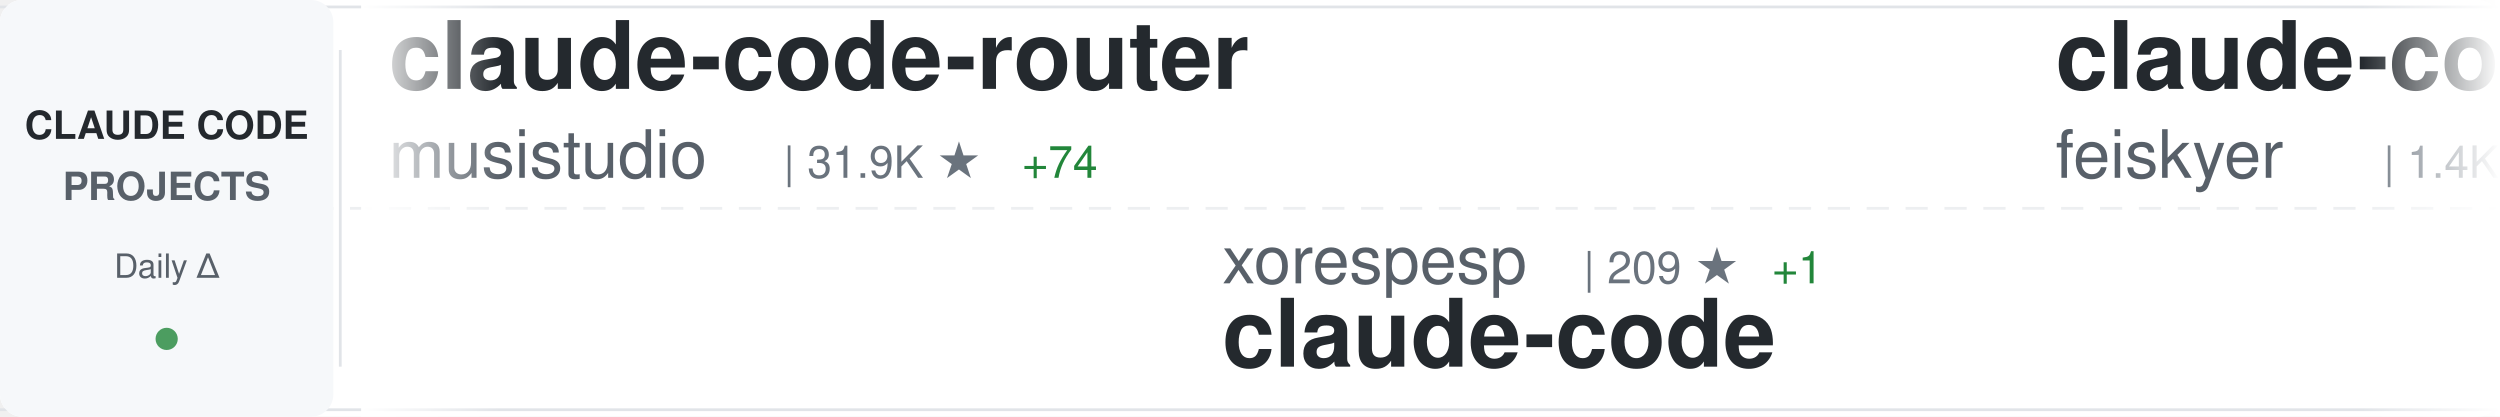
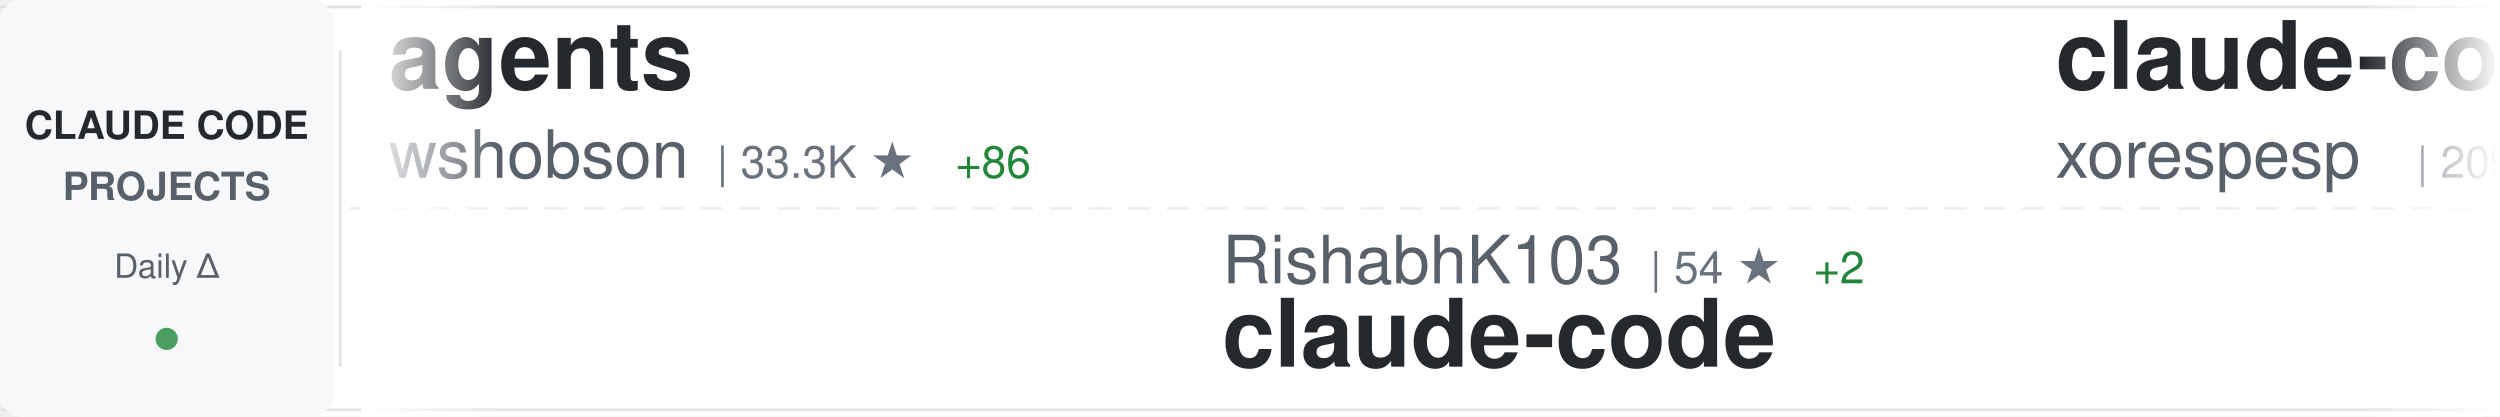
<svg xmlns="http://www.w3.org/2000/svg" width="900" height="150">
  <defs>
    <linearGradient id="awesomeLeftFade" x1="0%" y1="0%" x2="100%" y2="0%">
      <stop offset="0%" style="stop-color:#ffffff;stop-opacity:1" />
      <stop offset="100%" style="stop-color:#ffffff;stop-opacity:0" />
    </linearGradient>
    <linearGradient id="awesomeRightFade" x1="0%" y1="0%" x2="100%" y2="0%">
      <stop offset="0%" style="stop-color:#ffffff;stop-opacity:0" />
      <stop offset="100%" style="stop-color:#ffffff;stop-opacity:1" />
    </linearGradient>
  </defs>
  <rect width="900" height="150" fill="#ffffff" rx="8" />
  <rect x="0" y="2" width="900" height="1" fill="#e1e4e8" />
  <rect x="0" y="147" width="900" height="1" fill="#e1e4e8" />
  <line x1="0" y1="75" x2="900" y2="75" stroke="#e1e4e8" stroke-width="1" stroke-dasharray="8 6" opacity="0.6" />
  <rect x="0" y="0" width="120" height="150" fill="#f6f8fa" rx="8" />
  <text x="60" y="50" font-family="-apple-system, BlinkMacSystemFont, 'Segoe UI', Helvetica, Arial, sans-serif" font-size="14" font-weight="600" fill="#24292e" text-anchor="middle">CLAUDE CODE</text>
  <text x="60" y="72" font-family="-apple-system, BlinkMacSystemFont, 'Segoe UI', Helvetica, Arial, sans-serif" font-size="14" font-weight="600" fill="#586069" text-anchor="middle">PROJECTS</text>
  <text x="60" y="100" font-family="-apple-system, BlinkMacSystemFont, 'Segoe UI', Helvetica, Arial, sans-serif" font-size="12" font-weight="500" fill="#586069" text-anchor="middle">Daily Δ</text>
  <circle cx="60" cy="122" r="4" fill="#22863a" opacity="0.8" />
  <rect x="122" y="18" width="1" height="114" fill="#e1e4e8" />
  <clipPath id="awesomeTickerClip">
    <rect x="130" y="0" width="770" height="150" />
  </clipPath>
  <g clip-path="url(#awesomeTickerClip)">
    <g id="awesomeTickerItems">
      <animateTransform attributeName="transform" attributeType="XML" type="translate" from="0 0" to="-3000 0" dur="54s" repeatCount="indefinite" />
      <g transform="translate(0, 0)">
-         <text x="140" y="32" font-family="-apple-system, BlinkMacSystemFont, 'Segoe UI', Helvetica, Arial, sans-serif" font-size="34" font-weight="600" fill="#24292e">claude-code-router</text>
-         <text x="140" y="64" font-family="-apple-system, BlinkMacSystemFont, 'Segoe UI', Helvetica, Arial, sans-serif" font-size="24" font-weight="400" fill="#586069">musistudio</text>
-         <text x="282" y="64" font-family="-apple-system, BlinkMacSystemFont, 'Segoe UI', Helvetica, Arial, sans-serif" font-size="16" font-weight="500" fill="#6a737d">| 31.9K ★</text>
-         <text x="368" y="64" font-family="-apple-system, BlinkMacSystemFont, 'Segoe UI', Helvetica, Arial, sans-serif" font-size="16" font-weight="500" fill="#22863a"> +74</text>
+         <text x="140" y="32" font-family="-apple-system, BlinkMacSystemFont, 'Segoe UI', Helvetica, Arial, sans-serif" font-size="34" font-weight="600" fill="#24292e">agents</text>
+         <text x="140" y="64" font-family="-apple-system, BlinkMacSystemFont, 'Segoe UI', Helvetica, Arial, sans-serif" font-size="24" font-weight="400" fill="#586069">wshobson</text>
+         <text x="258" y="64" font-family="-apple-system, BlinkMacSystemFont, 'Segoe UI', Helvetica, Arial, sans-serif" font-size="16" font-weight="500" fill="#6a737d">| 33.3K ★</text>
+         <text x="344" y="64" font-family="-apple-system, BlinkMacSystemFont, 'Segoe UI', Helvetica, Arial, sans-serif" font-size="16" font-weight="500" fill="#22863a"> +86</text>
      </g>
      <g transform="translate(300, 0)">
-         <text x="140" y="102" font-family="-apple-system, BlinkMacSystemFont, 'Segoe UI', Helvetica, Arial, sans-serif" font-size="24" font-weight="400" fill="#586069">xorespesp</text>
-         <text x="270" y="102" font-family="-apple-system, BlinkMacSystemFont, 'Segoe UI', Helvetica, Arial, sans-serif" font-size="16" font-weight="500" fill="#6a737d">| 209 ★</text>
-         <text x="338" y="102" font-family="-apple-system, BlinkMacSystemFont, 'Segoe UI', Helvetica, Arial, sans-serif" font-size="16" font-weight="500" fill="#22863a"> +1</text>
+         <text x="140" y="102" font-family="-apple-system, BlinkMacSystemFont, 'Segoe UI', Helvetica, Arial, sans-serif" font-size="24" font-weight="400" fill="#586069">RishabhK103</text>
+         <text x="294" y="102" font-family="-apple-system, BlinkMacSystemFont, 'Segoe UI', Helvetica, Arial, sans-serif" font-size="16" font-weight="500" fill="#6a737d">| 54 ★</text>
+         <text x="353" y="102" font-family="-apple-system, BlinkMacSystemFont, 'Segoe UI', Helvetica, Arial, sans-serif" font-size="16" font-weight="500" fill="#22863a"> +2</text>
        <text x="140" y="132" font-family="-apple-system, BlinkMacSystemFont, 'Segoe UI', Helvetica, Arial, sans-serif" font-size="34" font-weight="600" fill="#24292e">claude-code</text>
      </g>
      <g transform="translate(600, 0)">
-         <text x="140" y="32" font-family="-apple-system, BlinkMacSystemFont, 'Segoe UI', Helvetica, Arial, sans-serif" font-size="34" font-weight="600" fill="#24292e">claude-code-settings</text>
-         <text x="140" y="64" font-family="-apple-system, BlinkMacSystemFont, 'Segoe UI', Helvetica, Arial, sans-serif" font-size="24" font-weight="400" fill="#586069">feiskyer</text>
-         <text x="258" y="64" font-family="-apple-system, BlinkMacSystemFont, 'Segoe UI', Helvetica, Arial, sans-serif" font-size="16" font-weight="500" fill="#6a737d">| 1.4K ★</text>
-         <text x="335" y="64" font-family="-apple-system, BlinkMacSystemFont, 'Segoe UI', Helvetica, Arial, sans-serif" font-size="16" font-weight="500" fill="#22863a"> +2</text>
+         <text x="140" y="32" font-family="-apple-system, BlinkMacSystemFont, 'Segoe UI', Helvetica, Arial, sans-serif" font-size="34" font-weight="600" fill="#24292e">claude-code</text>
+         <text x="140" y="64" font-family="-apple-system, BlinkMacSystemFont, 'Segoe UI', Helvetica, Arial, sans-serif" font-size="24" font-weight="400" fill="#586069">xorespesp</text>
+         <text x="270" y="64" font-family="-apple-system, BlinkMacSystemFont, 'Segoe UI', Helvetica, Arial, sans-serif" font-size="16" font-weight="500" fill="#6a737d">| 209 ★</text>
+         <text x="338" y="64" font-family="-apple-system, BlinkMacSystemFont, 'Segoe UI', Helvetica, Arial, sans-serif" font-size="16" font-weight="500" fill="#22863a"> +1</text>
      </g>
      <g transform="translate(900, 0)">
-         <text x="140" y="102" font-family="-apple-system, BlinkMacSystemFont, 'Segoe UI', Helvetica, Arial, sans-serif" font-size="24" font-weight="400" fill="#586069">Pimzino</text>
-         <text x="246" y="102" font-family="-apple-system, BlinkMacSystemFont, 'Segoe UI', Helvetica, Arial, sans-serif" font-size="16" font-weight="500" fill="#6a737d">| 3.6K ★</text>
-         <text x="323" y="102" font-family="-apple-system, BlinkMacSystemFont, 'Segoe UI', Helvetica, Arial, sans-serif" font-size="16" font-weight="500" fill="#22863a"> +3</text>
-         <text x="140" y="132" font-family="-apple-system, BlinkMacSystemFont, 'Segoe UI', Helvetica, Arial, sans-serif" font-size="34" font-weight="600" fill="#24292e">claude-code-spec-workflo...</text>
+         <text x="140" y="102" font-family="-apple-system, BlinkMacSystemFont, 'Segoe UI', Helvetica, Arial, sans-serif" font-size="24" font-weight="400" fill="#586069">777genius</text>
+         <text x="270" y="102" font-family="-apple-system, BlinkMacSystemFont, 'Segoe UI', Helvetica, Arial, sans-serif" font-size="16" font-weight="500" fill="#6a737d">| 892 ★</text>
+         <text x="338" y="102" font-family="-apple-system, BlinkMacSystemFont, 'Segoe UI', Helvetica, Arial, sans-serif" font-size="16" font-weight="500" fill="#22863a"> +2</text>
+         <text x="140" y="132" font-family="-apple-system, BlinkMacSystemFont, 'Segoe UI', Helvetica, Arial, sans-serif" font-size="34" font-weight="600" fill="#24292e">claude-code-source-code</text>
      </g>
      <g transform="translate(1200, 0)">
-         <text x="140" y="32" font-family="-apple-system, BlinkMacSystemFont, 'Segoe UI', Helvetica, Arial, sans-serif" font-size="34" font-weight="600" fill="#24292e">edmunds-claude-code</text>
-         <text x="140" y="64" font-family="-apple-system, BlinkMacSystemFont, 'Segoe UI', Helvetica, Arial, sans-serif" font-size="24" font-weight="400" fill="#586069">edmund-io</text>
-         <text x="270" y="64" font-family="-apple-system, BlinkMacSystemFont, 'Segoe UI', Helvetica, Arial, sans-serif" font-size="16" font-weight="500" fill="#6a737d">| 1.4K ★</text>
-         <text x="347" y="64" font-family="-apple-system, BlinkMacSystemFont, 'Segoe UI', Helvetica, Arial, sans-serif" font-size="16" font-weight="500" fill="#22863a"> +1</text>
+         <text x="140" y="32" font-family="-apple-system, BlinkMacSystemFont, 'Segoe UI', Helvetica, Arial, sans-serif" font-size="34" font-weight="600" fill="#24292e">how-claude-code-works</text>
+         <text x="140" y="64" font-family="-apple-system, BlinkMacSystemFont, 'Segoe UI', Helvetica, Arial, sans-serif" font-size="24" font-weight="400" fill="#586069">Windy3f3f3f3f</text>
+         <text x="318" y="64" font-family="-apple-system, BlinkMacSystemFont, 'Segoe UI', Helvetica, Arial, sans-serif" font-size="16" font-weight="500" fill="#6a737d">| 1.7K ★</text>
+         <text x="395" y="64" font-family="-apple-system, BlinkMacSystemFont, 'Segoe UI', Helvetica, Arial, sans-serif" font-size="16" font-weight="500" fill="#22863a"> +41</text>
      </g>
      <g transform="translate(1500, 0)">
-         <text x="140" y="102" font-family="-apple-system, BlinkMacSystemFont, 'Segoe UI', Helvetica, Arial, sans-serif" font-size="24" font-weight="400" fill="#586069">shanraisshan</text>
-         <text x="306" y="102" font-family="-apple-system, BlinkMacSystemFont, 'Segoe UI', Helvetica, Arial, sans-serif" font-size="16" font-weight="500" fill="#6a737d">| 34.3K ★</text>
-         <text x="392" y="102" font-family="-apple-system, BlinkMacSystemFont, 'Segoe UI', Helvetica, Arial, sans-serif" font-size="16" font-weight="500" fill="#22863a"> +1.2K</text>
-         <text x="140" y="132" font-family="-apple-system, BlinkMacSystemFont, 'Segoe UI', Helvetica, Arial, sans-serif" font-size="34" font-weight="600" fill="#24292e">claude-code-best-practic...</text>
+         <text x="140" y="102" font-family="-apple-system, BlinkMacSystemFont, 'Segoe UI', Helvetica, Arial, sans-serif" font-size="24" font-weight="400" fill="#586069">Alishahryar1</text>
+         <text x="306" y="102" font-family="-apple-system, BlinkMacSystemFont, 'Segoe UI', Helvetica, Arial, sans-serif" font-size="16" font-weight="500" fill="#6a737d">| 1.8K ★</text>
+         <text x="383" y="102" font-family="-apple-system, BlinkMacSystemFont, 'Segoe UI', Helvetica, Arial, sans-serif" font-size="16" font-weight="500" fill="#22863a"> +16</text>
+         <text x="140" y="132" font-family="-apple-system, BlinkMacSystemFont, 'Segoe UI', Helvetica, Arial, sans-serif" font-size="34" font-weight="600" fill="#24292e">free-claude-code</text>
      </g>
      <g transform="translate(1800, 0)">
-         <text x="140" y="32" font-family="-apple-system, BlinkMacSystemFont, 'Segoe UI', Helvetica, Arial, sans-serif" font-size="34" font-weight="600" fill="#24292e">learn-claude-code</text>
-         <text x="140" y="64" font-family="-apple-system, BlinkMacSystemFont, 'Segoe UI', Helvetica, Arial, sans-serif" font-size="24" font-weight="400" fill="#586069">shareAI-lab</text>
-         <text x="294" y="64" font-family="-apple-system, BlinkMacSystemFont, 'Segoe UI', Helvetica, Arial, sans-serif" font-size="16" font-weight="500" fill="#6a737d">| 50.9K ★</text>
-         <text x="380" y="64" font-family="-apple-system, BlinkMacSystemFont, 'Segoe UI', Helvetica, Arial, sans-serif" font-size="16" font-weight="500" fill="#22863a"> +583</text>
+         <text x="140" y="32" font-family="-apple-system, BlinkMacSystemFont, 'Segoe UI', Helvetica, Arial, sans-serif" font-size="34" font-weight="600" fill="#24292e">claude-code-hooks-master...</text>
+         <text x="140" y="64" font-family="-apple-system, BlinkMacSystemFont, 'Segoe UI', Helvetica, Arial, sans-serif" font-size="24" font-weight="400" fill="#586069">disler</text>
+         <text x="234" y="64" font-family="-apple-system, BlinkMacSystemFont, 'Segoe UI', Helvetica, Arial, sans-serif" font-size="16" font-weight="500" fill="#6a737d">| 3.5K ★</text>
+         <text x="311" y="64" font-family="-apple-system, BlinkMacSystemFont, 'Segoe UI', Helvetica, Arial, sans-serif" font-size="16" font-weight="500" fill="#22863a"> +2</text>
      </g>
      <g transform="translate(2100, 0)">
-         <text x="140" y="102" font-family="-apple-system, BlinkMacSystemFont, 'Segoe UI', Helvetica, Arial, sans-serif" font-size="24" font-weight="400" fill="#586069">ponponon</text>
-         <text x="258" y="102" font-family="-apple-system, BlinkMacSystemFont, 'Segoe UI', Helvetica, Arial, sans-serif" font-size="16" font-weight="500" fill="#6a737d">| 2.1K ★</text>
-         <text x="335" y="102" font-family="-apple-system, BlinkMacSystemFont, 'Segoe UI', Helvetica, Arial, sans-serif" font-size="16" font-weight="500" fill="#22863a"> +11</text>
-         <text x="140" y="132" font-family="-apple-system, BlinkMacSystemFont, 'Segoe UI', Helvetica, Arial, sans-serif" font-size="34" font-weight="600" fill="#24292e">claude_code_src</text>
+         <text x="140" y="102" font-family="-apple-system, BlinkMacSystemFont, 'Segoe UI', Helvetica, Arial, sans-serif" font-size="24" font-weight="400" fill="#586069">andrew-kramer-inno</text>
+         <text x="378" y="102" font-family="-apple-system, BlinkMacSystemFont, 'Segoe UI', Helvetica, Arial, sans-serif" font-size="16" font-weight="500" fill="#6a737d">| 561 ★</text>
+         <text x="140" y="132" font-family="-apple-system, BlinkMacSystemFont, 'Segoe UI', Helvetica, Arial, sans-serif" font-size="34" font-weight="600" fill="#24292e">claude-code-source-build</text>
      </g>
      <g transform="translate(2400, 0)">
-         <text x="140" y="32" font-family="-apple-system, BlinkMacSystemFont, 'Segoe UI', Helvetica, Arial, sans-serif" font-size="34" font-weight="600" fill="#24292e">claude-code-telegram</text>
-         <text x="140" y="64" font-family="-apple-system, BlinkMacSystemFont, 'Segoe UI', Helvetica, Arial, sans-serif" font-size="24" font-weight="400" fill="#586069">RichardAtCT</text>
-         <text x="294" y="64" font-family="-apple-system, BlinkMacSystemFont, 'Segoe UI', Helvetica, Arial, sans-serif" font-size="16" font-weight="500" fill="#6a737d">| 2.4K ★</text>
-         <text x="371" y="64" font-family="-apple-system, BlinkMacSystemFont, 'Segoe UI', Helvetica, Arial, sans-serif" font-size="16" font-weight="500" fill="#22863a"> +8</text>
+         <text x="140" y="32" font-family="-apple-system, BlinkMacSystemFont, 'Segoe UI', Helvetica, Arial, sans-serif" font-size="34" font-weight="600" fill="#24292e">claude_code_src</text>
+         <text x="140" y="64" font-family="-apple-system, BlinkMacSystemFont, 'Segoe UI', Helvetica, Arial, sans-serif" font-size="24" font-weight="400" fill="#586069">ponponon</text>
+         <text x="258" y="64" font-family="-apple-system, BlinkMacSystemFont, 'Segoe UI', Helvetica, Arial, sans-serif" font-size="16" font-weight="500" fill="#6a737d">| 2.1K ★</text>
+         <text x="335" y="64" font-family="-apple-system, BlinkMacSystemFont, 'Segoe UI', Helvetica, Arial, sans-serif" font-size="16" font-weight="500" fill="#22863a"> +8</text>
      </g>
      <g transform="translate(2700, 0)">
-         <text x="140" y="102" font-family="-apple-system, BlinkMacSystemFont, 'Segoe UI', Helvetica, Arial, sans-serif" font-size="24" font-weight="400" fill="#586069">AprilNEA</text>
-         <text x="258" y="102" font-family="-apple-system, BlinkMacSystemFont, 'Segoe UI', Helvetica, Arial, sans-serif" font-size="16" font-weight="500" fill="#6a737d">| 370 ★</text>
-         <text x="326" y="102" font-family="-apple-system, BlinkMacSystemFont, 'Segoe UI', Helvetica, Arial, sans-serif" font-size="16" font-weight="500" fill="#22863a"> +1</text>
-         <text x="140" y="132" font-family="-apple-system, BlinkMacSystemFont, 'Segoe UI', Helvetica, Arial, sans-serif" font-size="34" font-weight="600" fill="#24292e">claude-code-source</text>
+         <text x="140" y="102" font-family="-apple-system, BlinkMacSystemFont, 'Segoe UI', Helvetica, Arial, sans-serif" font-size="24" font-weight="400" fill="#586069">KimYx0207</text>
+         <text x="270" y="102" font-family="-apple-system, BlinkMacSystemFont, 'Segoe UI', Helvetica, Arial, sans-serif" font-size="16" font-weight="500" fill="#6a737d">| 3.1K ★</text>
+         <text x="347" y="102" font-family="-apple-system, BlinkMacSystemFont, 'Segoe UI', Helvetica, Arial, sans-serif" font-size="16" font-weight="500" fill="#22863a"> +27</text>
+         <text x="140" y="132" font-family="-apple-system, BlinkMacSystemFont, 'Segoe UI', Helvetica, Arial, sans-serif" font-size="34" font-weight="600" fill="#24292e">Claude-Code-x-OpenClaw-G...</text>
      </g>
      <g transform="translate(3000, 0)">
-         <text x="140" y="32" font-family="-apple-system, BlinkMacSystemFont, 'Segoe UI', Helvetica, Arial, sans-serif" font-size="34" font-weight="600" fill="#24292e">claude-code-router</text>
-         <text x="140" y="64" font-family="-apple-system, BlinkMacSystemFont, 'Segoe UI', Helvetica, Arial, sans-serif" font-size="24" font-weight="400" fill="#586069">musistudio</text>
-         <text x="282" y="64" font-family="-apple-system, BlinkMacSystemFont, 'Segoe UI', Helvetica, Arial, sans-serif" font-size="16" font-weight="500" fill="#6a737d">| 31.9K ★</text>
-         <text x="368" y="64" font-family="-apple-system, BlinkMacSystemFont, 'Segoe UI', Helvetica, Arial, sans-serif" font-size="16" font-weight="500" fill="#22863a"> +74</text>
+         <text x="140" y="32" font-family="-apple-system, BlinkMacSystemFont, 'Segoe UI', Helvetica, Arial, sans-serif" font-size="34" font-weight="600" fill="#24292e">agents</text>
+         <text x="140" y="64" font-family="-apple-system, BlinkMacSystemFont, 'Segoe UI', Helvetica, Arial, sans-serif" font-size="24" font-weight="400" fill="#586069">wshobson</text>
+         <text x="258" y="64" font-family="-apple-system, BlinkMacSystemFont, 'Segoe UI', Helvetica, Arial, sans-serif" font-size="16" font-weight="500" fill="#6a737d">| 33.3K ★</text>
+         <text x="344" y="64" font-family="-apple-system, BlinkMacSystemFont, 'Segoe UI', Helvetica, Arial, sans-serif" font-size="16" font-weight="500" fill="#22863a"> +86</text>
      </g>
      <g transform="translate(3300, 0)">
-         <text x="140" y="102" font-family="-apple-system, BlinkMacSystemFont, 'Segoe UI', Helvetica, Arial, sans-serif" font-size="24" font-weight="400" fill="#586069">xorespesp</text>
-         <text x="270" y="102" font-family="-apple-system, BlinkMacSystemFont, 'Segoe UI', Helvetica, Arial, sans-serif" font-size="16" font-weight="500" fill="#6a737d">| 209 ★</text>
-         <text x="338" y="102" font-family="-apple-system, BlinkMacSystemFont, 'Segoe UI', Helvetica, Arial, sans-serif" font-size="16" font-weight="500" fill="#22863a"> +1</text>
+         <text x="140" y="102" font-family="-apple-system, BlinkMacSystemFont, 'Segoe UI', Helvetica, Arial, sans-serif" font-size="24" font-weight="400" fill="#586069">RishabhK103</text>
+         <text x="294" y="102" font-family="-apple-system, BlinkMacSystemFont, 'Segoe UI', Helvetica, Arial, sans-serif" font-size="16" font-weight="500" fill="#6a737d">| 54 ★</text>
+         <text x="353" y="102" font-family="-apple-system, BlinkMacSystemFont, 'Segoe UI', Helvetica, Arial, sans-serif" font-size="16" font-weight="500" fill="#22863a"> +2</text>
        <text x="140" y="132" font-family="-apple-system, BlinkMacSystemFont, 'Segoe UI', Helvetica, Arial, sans-serif" font-size="34" font-weight="600" fill="#24292e">claude-code</text>
      </g>
      <g transform="translate(3600, 0)">
-         <text x="140" y="32" font-family="-apple-system, BlinkMacSystemFont, 'Segoe UI', Helvetica, Arial, sans-serif" font-size="34" font-weight="600" fill="#24292e">claude-code-settings</text>
-         <text x="140" y="64" font-family="-apple-system, BlinkMacSystemFont, 'Segoe UI', Helvetica, Arial, sans-serif" font-size="24" font-weight="400" fill="#586069">feiskyer</text>
-         <text x="258" y="64" font-family="-apple-system, BlinkMacSystemFont, 'Segoe UI', Helvetica, Arial, sans-serif" font-size="16" font-weight="500" fill="#6a737d">| 1.4K ★</text>
-         <text x="335" y="64" font-family="-apple-system, BlinkMacSystemFont, 'Segoe UI', Helvetica, Arial, sans-serif" font-size="16" font-weight="500" fill="#22863a"> +2</text>
+         <text x="140" y="32" font-family="-apple-system, BlinkMacSystemFont, 'Segoe UI', Helvetica, Arial, sans-serif" font-size="34" font-weight="600" fill="#24292e">claude-code</text>
+         <text x="140" y="64" font-family="-apple-system, BlinkMacSystemFont, 'Segoe UI', Helvetica, Arial, sans-serif" font-size="24" font-weight="400" fill="#586069">xorespesp</text>
+         <text x="270" y="64" font-family="-apple-system, BlinkMacSystemFont, 'Segoe UI', Helvetica, Arial, sans-serif" font-size="16" font-weight="500" fill="#6a737d">| 209 ★</text>
+         <text x="338" y="64" font-family="-apple-system, BlinkMacSystemFont, 'Segoe UI', Helvetica, Arial, sans-serif" font-size="16" font-weight="500" fill="#22863a"> +1</text>
      </g>
      <g transform="translate(3900, 0)">
-         <text x="140" y="102" font-family="-apple-system, BlinkMacSystemFont, 'Segoe UI', Helvetica, Arial, sans-serif" font-size="24" font-weight="400" fill="#586069">Pimzino</text>
-         <text x="246" y="102" font-family="-apple-system, BlinkMacSystemFont, 'Segoe UI', Helvetica, Arial, sans-serif" font-size="16" font-weight="500" fill="#6a737d">| 3.6K ★</text>
-         <text x="323" y="102" font-family="-apple-system, BlinkMacSystemFont, 'Segoe UI', Helvetica, Arial, sans-serif" font-size="16" font-weight="500" fill="#22863a"> +3</text>
-         <text x="140" y="132" font-family="-apple-system, BlinkMacSystemFont, 'Segoe UI', Helvetica, Arial, sans-serif" font-size="34" font-weight="600" fill="#24292e">claude-code-spec-workflo...</text>
+         <text x="140" y="102" font-family="-apple-system, BlinkMacSystemFont, 'Segoe UI', Helvetica, Arial, sans-serif" font-size="24" font-weight="400" fill="#586069">777genius</text>
+         <text x="270" y="102" font-family="-apple-system, BlinkMacSystemFont, 'Segoe UI', Helvetica, Arial, sans-serif" font-size="16" font-weight="500" fill="#6a737d">| 892 ★</text>
+         <text x="338" y="102" font-family="-apple-system, BlinkMacSystemFont, 'Segoe UI', Helvetica, Arial, sans-serif" font-size="16" font-weight="500" fill="#22863a"> +2</text>
+         <text x="140" y="132" font-family="-apple-system, BlinkMacSystemFont, 'Segoe UI', Helvetica, Arial, sans-serif" font-size="34" font-weight="600" fill="#24292e">claude-code-source-code</text>
      </g>
    </g>
  </g>
  <rect x="130" y="0" width="50" height="150" fill="url(#awesomeLeftFade)" />
  <rect x="850" y="0" width="50" height="150" fill="url(#awesomeRightFade)" />
</svg>
